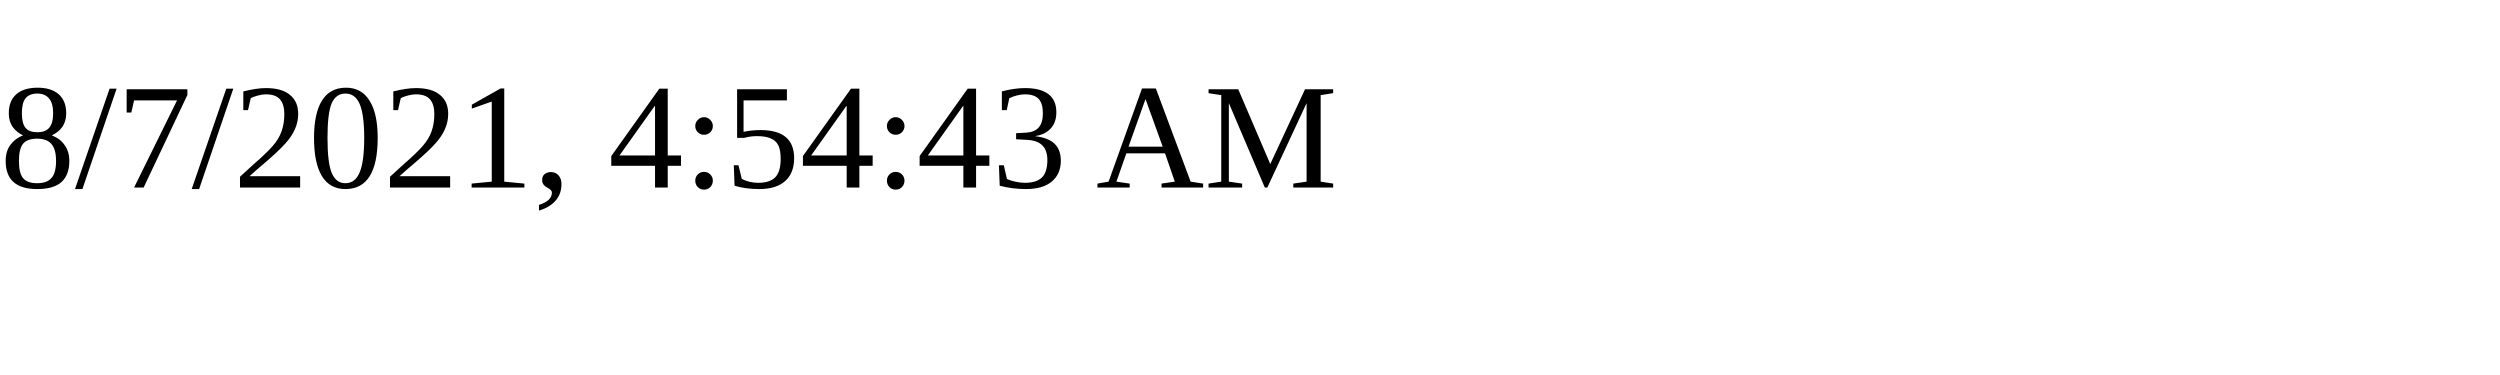
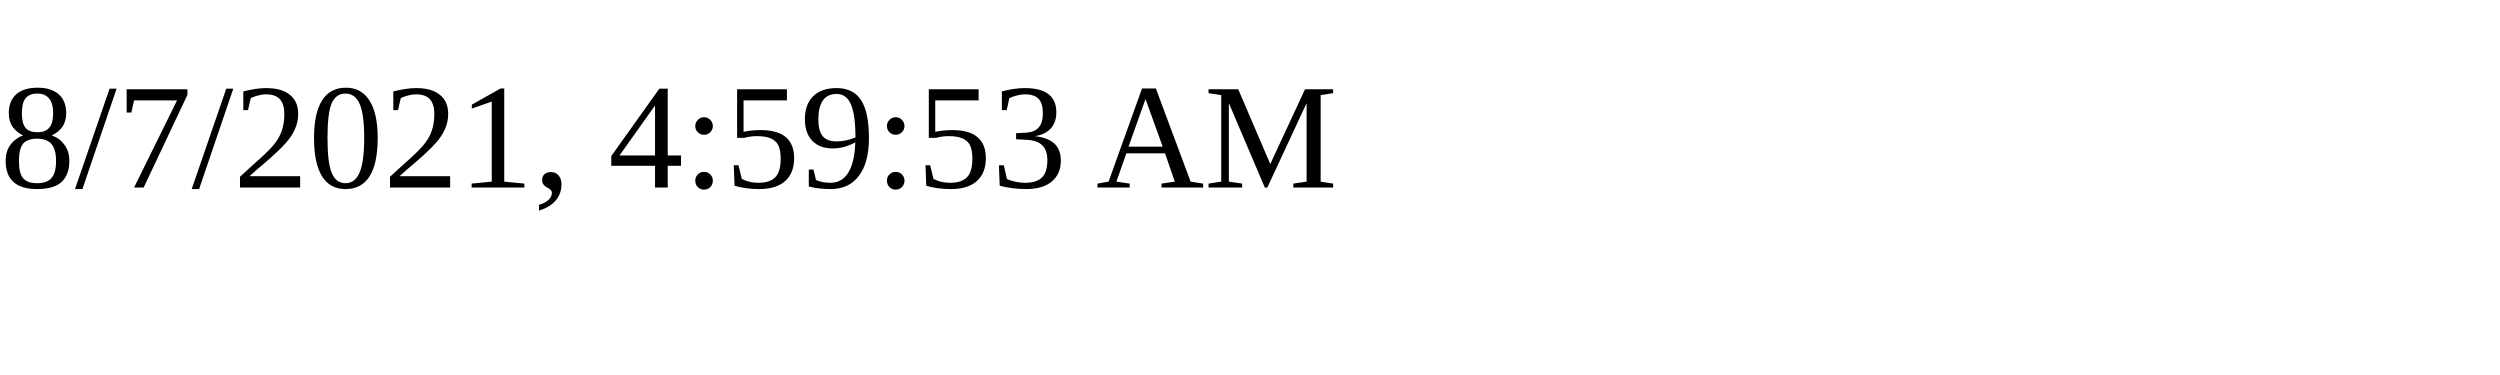
<svg xmlns="http://www.w3.org/2000/svg" height="30" width="200">
-   <text x="0" y="15">8/7/2021, 4:54:43 AM</text>
+   <text x="0" y="15">8/7/2021, 4:59:53 AM</text>
</svg>
